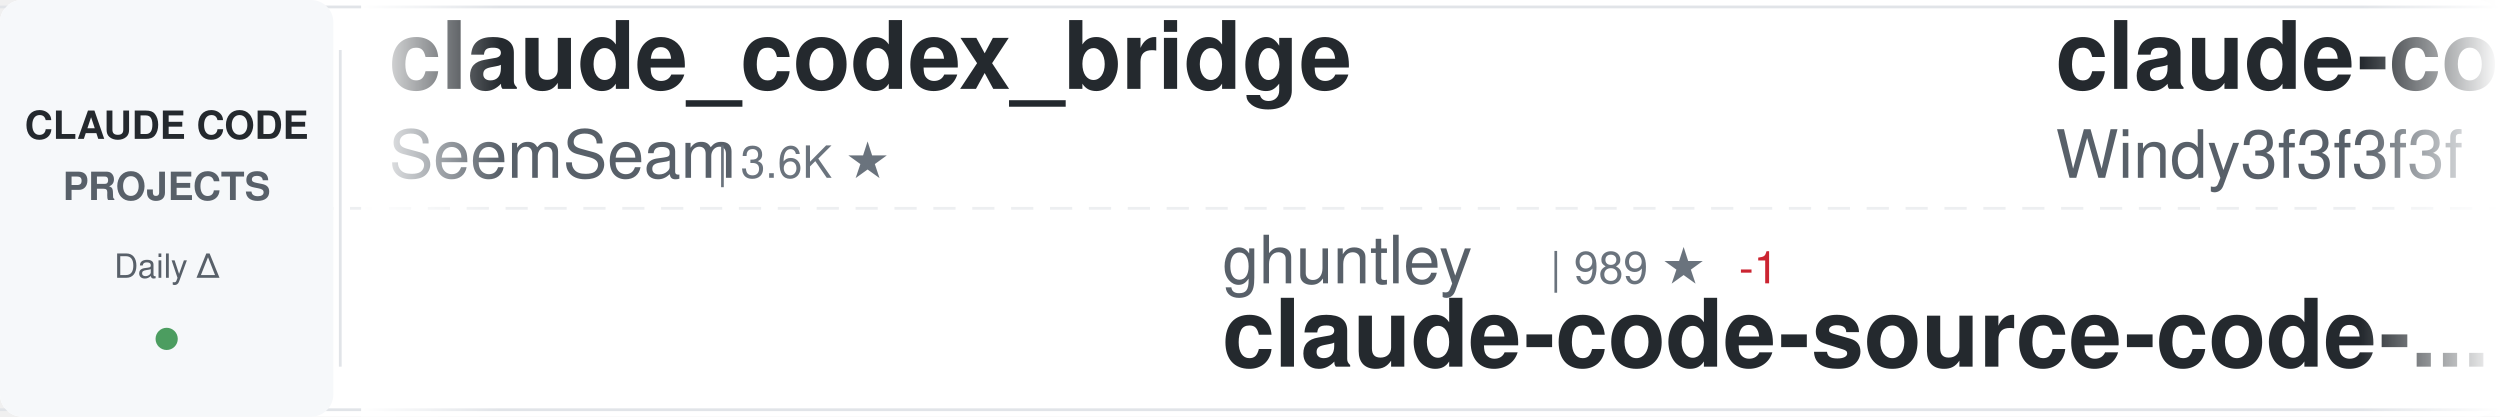
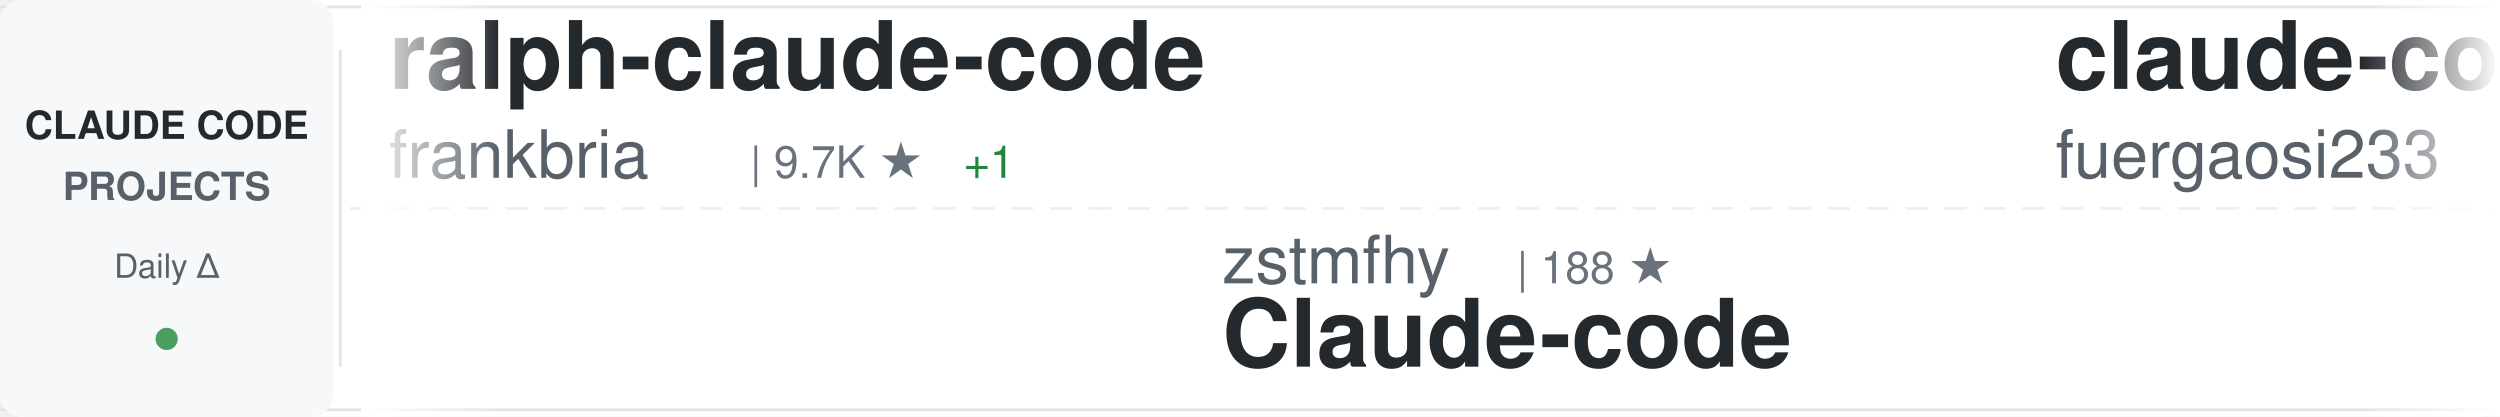
<svg xmlns="http://www.w3.org/2000/svg" width="900" height="150">
  <defs>
    <linearGradient id="awesomeLeftFade" x1="0%" y1="0%" x2="100%" y2="0%">
      <stop offset="0%" style="stop-color:#ffffff;stop-opacity:1" />
      <stop offset="100%" style="stop-color:#ffffff;stop-opacity:0" />
    </linearGradient>
    <linearGradient id="awesomeRightFade" x1="0%" y1="0%" x2="100%" y2="0%">
      <stop offset="0%" style="stop-color:#ffffff;stop-opacity:0" />
      <stop offset="100%" style="stop-color:#ffffff;stop-opacity:1" />
    </linearGradient>
  </defs>
  <rect width="900" height="150" fill="#ffffff" rx="8" />
  <rect x="0" y="2" width="900" height="1" fill="#e1e4e8" />
  <rect x="0" y="147" width="900" height="1" fill="#e1e4e8" />
  <line x1="0" y1="75" x2="900" y2="75" stroke="#e1e4e8" stroke-width="1" stroke-dasharray="8 6" opacity="0.6" />
  <rect x="0" y="0" width="120" height="150" fill="#f6f8fa" rx="8" />
  <text x="60" y="50" font-family="-apple-system, BlinkMacSystemFont, 'Segoe UI', Helvetica, Arial, sans-serif" font-size="14" font-weight="600" fill="#24292e" text-anchor="middle">CLAUDE CODE</text>
  <text x="60" y="72" font-family="-apple-system, BlinkMacSystemFont, 'Segoe UI', Helvetica, Arial, sans-serif" font-size="14" font-weight="600" fill="#586069" text-anchor="middle">PROJECTS</text>
  <text x="60" y="100" font-family="-apple-system, BlinkMacSystemFont, 'Segoe UI', Helvetica, Arial, sans-serif" font-size="12" font-weight="500" fill="#586069" text-anchor="middle">Daily Δ</text>
  <circle cx="60" cy="122" r="4" fill="#22863a" opacity="0.8" />
  <rect x="122" y="18" width="1" height="114" fill="#e1e4e8" />
  <clipPath id="awesomeTickerClip">
    <rect x="130" y="0" width="770" height="150" />
  </clipPath>
  <g clip-path="url(#awesomeTickerClip)">
    <g id="awesomeTickerItems">
      <animateTransform attributeName="transform" attributeType="XML" type="translate" from="0 0" to="-3000 0" dur="54s" repeatCount="indefinite" />
      <g transform="translate(0, 0)">
-         <text x="140" y="32" font-family="-apple-system, BlinkMacSystemFont, 'Segoe UI', Helvetica, Arial, sans-serif" font-size="34" font-weight="600" fill="#24292e">claude_codex_bridge</text>
-         <text x="140" y="64" font-family="-apple-system, BlinkMacSystemFont, 'Segoe UI', Helvetica, Arial, sans-serif" font-size="24" font-weight="400" fill="#586069">SeemSeam</text>
-         <text x="258" y="64" font-family="-apple-system, BlinkMacSystemFont, 'Segoe UI', Helvetica, Arial, sans-serif" font-size="16" font-weight="500" fill="#6a737d">| 3.6K ★</text>
+         <text x="140" y="32" font-family="-apple-system, BlinkMacSystemFont, 'Segoe UI', Helvetica, Arial, sans-serif" font-size="34" font-weight="600" fill="#24292e">ralph-claude-code</text>
+         <text x="140" y="64" font-family="-apple-system, BlinkMacSystemFont, 'Segoe UI', Helvetica, Arial, sans-serif" font-size="24" font-weight="400" fill="#586069">frankbria</text>
+         <text x="270" y="64" font-family="-apple-system, BlinkMacSystemFont, 'Segoe UI', Helvetica, Arial, sans-serif" font-size="16" font-weight="500" fill="#6a737d">| 9.7K ★</text>
+         <text x="347" y="64" font-family="-apple-system, BlinkMacSystemFont, 'Segoe UI', Helvetica, Arial, sans-serif" font-size="16" font-weight="500" fill="#22863a"> +1</text>
      </g>
      <g transform="translate(300, 0)">
-         <text x="140" y="102" font-family="-apple-system, BlinkMacSystemFont, 'Segoe UI', Helvetica, Arial, sans-serif" font-size="24" font-weight="400" fill="#586069">ghuntley</text>
-         <text x="258" y="102" font-family="-apple-system, BlinkMacSystemFont, 'Segoe UI', Helvetica, Arial, sans-serif" font-size="16" font-weight="500" fill="#6a737d">| 989 ★</text>
-         <text x="326" y="102" font-family="-apple-system, BlinkMacSystemFont, 'Segoe UI', Helvetica, Arial, sans-serif" font-size="16" font-weight="500" fill="#cb2431"> -1</text>
-         <text x="140" y="132" font-family="-apple-system, BlinkMacSystemFont, 'Segoe UI', Helvetica, Arial, sans-serif" font-size="34" font-weight="600" fill="#24292e">claude-code-source-code-...</text>
+         <text x="140" y="102" font-family="-apple-system, BlinkMacSystemFont, 'Segoe UI', Helvetica, Arial, sans-serif" font-size="24" font-weight="400" fill="#586069">zstmfhy</text>
+         <text x="246" y="102" font-family="-apple-system, BlinkMacSystemFont, 'Segoe UI', Helvetica, Arial, sans-serif" font-size="16" font-weight="500" fill="#6a737d">| 188 ★</text>
+         <text x="140" y="132" font-family="-apple-system, BlinkMacSystemFont, 'Segoe UI', Helvetica, Arial, sans-serif" font-size="34" font-weight="600" fill="#24292e">Claude-code</text>
      </g>
      <g transform="translate(600, 0)">
-         <text x="140" y="32" font-family="-apple-system, BlinkMacSystemFont, 'Segoe UI', Helvetica, Arial, sans-serif" font-size="34" font-weight="600" fill="#24292e">claude-code-from-scratch</text>
-         <text x="140" y="64" font-family="-apple-system, BlinkMacSystemFont, 'Segoe UI', Helvetica, Arial, sans-serif" font-size="24" font-weight="400" fill="#586069">Windy3f3f3f3f</text>
-         <text x="318" y="64" font-family="-apple-system, BlinkMacSystemFont, 'Segoe UI', Helvetica, Arial, sans-serif" font-size="16" font-weight="500" fill="#6a737d">| 2.8K ★</text>
+         <text x="140" y="32" font-family="-apple-system, BlinkMacSystemFont, 'Segoe UI', Helvetica, Arial, sans-serif" font-size="34" font-weight="600" fill="#24292e">claude-code-proxy</text>
+         <text x="140" y="64" font-family="-apple-system, BlinkMacSystemFont, 'Segoe UI', Helvetica, Arial, sans-serif" font-size="24" font-weight="400" fill="#586069">fuergaosi233</text>
+         <text x="306" y="64" font-family="-apple-system, BlinkMacSystemFont, 'Segoe UI', Helvetica, Arial, sans-serif" font-size="16" font-weight="500" fill="#6a737d">| 2.8K ★</text>
      </g>
      <g transform="translate(900, 0)">
-         <text x="140" y="102" font-family="-apple-system, BlinkMacSystemFont, 'Segoe UI', Helvetica, Arial, sans-serif" font-size="24" font-weight="400" fill="#586069">zebbern</text>
-         <text x="246" y="102" font-family="-apple-system, BlinkMacSystemFont, 'Segoe UI', Helvetica, Arial, sans-serif" font-size="16" font-weight="500" fill="#6a737d">| 4.7K ★</text>
-         <text x="323" y="102" font-family="-apple-system, BlinkMacSystemFont, 'Segoe UI', Helvetica, Arial, sans-serif" font-size="16" font-weight="500" fill="#cb2431"> -1</text>
-         <text x="140" y="132" font-family="-apple-system, BlinkMacSystemFont, 'Segoe UI', Helvetica, Arial, sans-serif" font-size="34" font-weight="600" fill="#24292e">claude-code-guide</text>
+         <text x="140" y="102" font-family="-apple-system, BlinkMacSystemFont, 'Segoe UI', Helvetica, Arial, sans-serif" font-size="24" font-weight="400" fill="#586069">pedrohcgs</text>
+         <text x="270" y="102" font-family="-apple-system, BlinkMacSystemFont, 'Segoe UI', Helvetica, Arial, sans-serif" font-size="16" font-weight="500" fill="#6a737d">| 1.7K ★</text>
+         <text x="140" y="132" font-family="-apple-system, BlinkMacSystemFont, 'Segoe UI', Helvetica, Arial, sans-serif" font-size="34" font-weight="600" fill="#24292e">claude-code-my-workflow</text>
      </g>
      <g transform="translate(1200, 0)">
-         <text x="140" y="32" font-family="-apple-system, BlinkMacSystemFont, 'Segoe UI', Helvetica, Arial, sans-serif" font-size="34" font-weight="600" fill="#24292e">claude-code-source</text>
-         <text x="140" y="64" font-family="-apple-system, BlinkMacSystemFont, 'Segoe UI', Helvetica, Arial, sans-serif" font-size="24" font-weight="400" fill="#586069">JrCx7scC</text>
-         <text x="258" y="64" font-family="-apple-system, BlinkMacSystemFont, 'Segoe UI', Helvetica, Arial, sans-serif" font-size="16" font-weight="500" fill="#6a737d">| 377 ★</text>
+         <text x="140" y="32" font-family="-apple-system, BlinkMacSystemFont, 'Segoe UI', Helvetica, Arial, sans-serif" font-size="34" font-weight="600" fill="#24292e">Claude-Code-Usage-Monito...</text>
+         <text x="140" y="64" font-family="-apple-system, BlinkMacSystemFont, 'Segoe UI', Helvetica, Arial, sans-serif" font-size="24" font-weight="400" fill="#586069">Maciek-roboblog</text>
+         <text x="342" y="64" font-family="-apple-system, BlinkMacSystemFont, 'Segoe UI', Helvetica, Arial, sans-serif" font-size="16" font-weight="500" fill="#6a737d">| 8.8K ★</text>
+         <text x="419" y="64" font-family="-apple-system, BlinkMacSystemFont, 'Segoe UI', Helvetica, Arial, sans-serif" font-size="16" font-weight="500" fill="#22863a"> +1</text>
      </g>
      <g transform="translate(1500, 0)">
-         <text x="140" y="102" font-family="-apple-system, BlinkMacSystemFont, 'Segoe UI', Helvetica, Arial, sans-serif" font-size="24" font-weight="400" fill="#586069">mrpaidsocial</text>
-         <text x="306" y="102" font-family="-apple-system, BlinkMacSystemFont, 'Segoe UI', Helvetica, Arial, sans-serif" font-size="16" font-weight="500" fill="#6a737d">| 1.7K ★</text>
-         <text x="140" y="132" font-family="-apple-system, BlinkMacSystemFont, 'Segoe UI', Helvetica, Arial, sans-serif" font-size="34" font-weight="600" fill="#24292e">arcads-claude-code-mrpai...</text>
+         <text x="140" y="102" font-family="-apple-system, BlinkMacSystemFont, 'Segoe UI', Helvetica, Arial, sans-serif" font-size="24" font-weight="400" fill="#586069">affaan-m</text>
+         <text x="258" y="102" font-family="-apple-system, BlinkMacSystemFont, 'Segoe UI', Helvetica, Arial, sans-serif" font-size="16" font-weight="500" fill="#6a737d">| 301.7K ★</text>
+         <text x="353" y="102" font-family="-apple-system, BlinkMacSystemFont, 'Segoe UI', Helvetica, Arial, sans-serif" font-size="16" font-weight="500" fill="#22863a"> +84</text>
+         <text x="140" y="132" font-family="-apple-system, BlinkMacSystemFont, 'Segoe UI', Helvetica, Arial, sans-serif" font-size="34" font-weight="600" fill="#24292e">ECC</text>
      </g>
      <g transform="translate(1800, 0)">
-         <text x="140" y="32" font-family="-apple-system, BlinkMacSystemFont, 'Segoe UI', Helvetica, Arial, sans-serif" font-size="34" font-weight="600" fill="#24292e">Claude-Code-Quest</text>
-         <text x="140" y="64" font-family="-apple-system, BlinkMacSystemFont, 'Segoe UI', Helvetica, Arial, sans-serif" font-size="24" font-weight="400" fill="#586069">wesammustafa</text>
-         <text x="306" y="64" font-family="-apple-system, BlinkMacSystemFont, 'Segoe UI', Helvetica, Arial, sans-serif" font-size="16" font-weight="500" fill="#6a737d">| 3.7K ★</text>
-         <text x="383" y="64" font-family="-apple-system, BlinkMacSystemFont, 'Segoe UI', Helvetica, Arial, sans-serif" font-size="16" font-weight="500" fill="#22863a"> +1</text>
+         <text x="140" y="32" font-family="-apple-system, BlinkMacSystemFont, 'Segoe UI', Helvetica, Arial, sans-serif" font-size="34" font-weight="600" fill="#24292e">pi-vs-claude-code</text>
+         <text x="140" y="64" font-family="-apple-system, BlinkMacSystemFont, 'Segoe UI', Helvetica, Arial, sans-serif" font-size="24" font-weight="400" fill="#586069">disler</text>
+         <text x="234" y="64" font-family="-apple-system, BlinkMacSystemFont, 'Segoe UI', Helvetica, Arial, sans-serif" font-size="16" font-weight="500" fill="#6a737d">| 1.7K ★</text>
+         <text x="311" y="64" font-family="-apple-system, BlinkMacSystemFont, 'Segoe UI', Helvetica, Arial, sans-serif" font-size="16" font-weight="500" fill="#22863a"> +1</text>
      </g>
      <g transform="translate(2100, 0)">
-         <text x="140" y="102" font-family="-apple-system, BlinkMacSystemFont, 'Segoe UI', Helvetica, Arial, sans-serif" font-size="24" font-weight="400" fill="#586069">digitalsamba</text>
-         <text x="306" y="102" font-family="-apple-system, BlinkMacSystemFont, 'Segoe UI', Helvetica, Arial, sans-serif" font-size="16" font-weight="500" fill="#6a737d">| 2.5K ★</text>
-         <text x="383" y="102" font-family="-apple-system, BlinkMacSystemFont, 'Segoe UI', Helvetica, Arial, sans-serif" font-size="16" font-weight="500" fill="#22863a"> +1</text>
-         <text x="140" y="132" font-family="-apple-system, BlinkMacSystemFont, 'Segoe UI', Helvetica, Arial, sans-serif" font-size="34" font-weight="600" fill="#24292e">claude-code-video-toolki...</text>
+         <text x="140" y="102" font-family="-apple-system, BlinkMacSystemFont, 'Segoe UI', Helvetica, Arial, sans-serif" font-size="24" font-weight="400" fill="#586069">Donchitos</text>
+         <text x="270" y="102" font-family="-apple-system, BlinkMacSystemFont, 'Segoe UI', Helvetica, Arial, sans-serif" font-size="16" font-weight="500" fill="#6a737d">| 38.6K ★</text>
+         <text x="356" y="102" font-family="-apple-system, BlinkMacSystemFont, 'Segoe UI', Helvetica, Arial, sans-serif" font-size="16" font-weight="500" fill="#22863a"> +44</text>
+         <text x="140" y="132" font-family="-apple-system, BlinkMacSystemFont, 'Segoe UI', Helvetica, Arial, sans-serif" font-size="34" font-weight="600" fill="#24292e">Claude-Code-Game-Studios</text>
      </g>
      <g transform="translate(2400, 0)">
-         <text x="140" y="32" font-family="-apple-system, BlinkMacSystemFont, 'Segoe UI', Helvetica, Arial, sans-serif" font-size="34" font-weight="600" fill="#24292e">Claude-Code-Game-Studios</text>
-         <text x="140" y="64" font-family="-apple-system, BlinkMacSystemFont, 'Segoe UI', Helvetica, Arial, sans-serif" font-size="24" font-weight="400" fill="#586069">Donchitos</text>
-         <text x="270" y="64" font-family="-apple-system, BlinkMacSystemFont, 'Segoe UI', Helvetica, Arial, sans-serif" font-size="16" font-weight="500" fill="#6a737d">| 38.6K ★</text>
-         <text x="356" y="64" font-family="-apple-system, BlinkMacSystemFont, 'Segoe UI', Helvetica, Arial, sans-serif" font-size="16" font-weight="500" fill="#22863a"> +36</text>
+         <text x="140" y="32" font-family="-apple-system, BlinkMacSystemFont, 'Segoe UI', Helvetica, Arial, sans-serif" font-size="34" font-weight="600" fill="#24292e">ClaudeCode-Portable</text>
+         <text x="140" y="64" font-family="-apple-system, BlinkMacSystemFont, 'Segoe UI', Helvetica, Arial, sans-serif" font-size="24" font-weight="400" fill="#586069">techjarves</text>
+         <text x="282" y="64" font-family="-apple-system, BlinkMacSystemFont, 'Segoe UI', Helvetica, Arial, sans-serif" font-size="16" font-weight="500" fill="#6a737d">| 1.6K ★</text>
+         <text x="359" y="64" font-family="-apple-system, BlinkMacSystemFont, 'Segoe UI', Helvetica, Arial, sans-serif" font-size="16" font-weight="500" fill="#22863a"> +1</text>
      </g>
      <g transform="translate(2700, 0)">
-         <text x="140" y="102" font-family="-apple-system, BlinkMacSystemFont, 'Segoe UI', Helvetica, Arial, sans-serif" font-size="24" font-weight="400" fill="#586069">daymade</text>
-         <text x="246" y="102" font-family="-apple-system, BlinkMacSystemFont, 'Segoe UI', Helvetica, Arial, sans-serif" font-size="16" font-weight="500" fill="#6a737d">| 1.5K ★</text>
-         <text x="140" y="132" font-family="-apple-system, BlinkMacSystemFont, 'Segoe UI', Helvetica, Arial, sans-serif" font-size="34" font-weight="600" fill="#24292e">claude-code-skills</text>
+         <text x="140" y="102" font-family="-apple-system, BlinkMacSystemFont, 'Segoe UI', Helvetica, Arial, sans-serif" font-size="24" font-weight="400" fill="#586069">ykdojo</text>
+         <text x="234" y="102" font-family="-apple-system, BlinkMacSystemFont, 'Segoe UI', Helvetica, Arial, sans-serif" font-size="16" font-weight="500" fill="#6a737d">| 10.3K ★</text>
+         <text x="320" y="102" font-family="-apple-system, BlinkMacSystemFont, 'Segoe UI', Helvetica, Arial, sans-serif" font-size="16" font-weight="500" fill="#22863a"> +1</text>
+         <text x="140" y="132" font-family="-apple-system, BlinkMacSystemFont, 'Segoe UI', Helvetica, Arial, sans-serif" font-size="34" font-weight="600" fill="#24292e">claude-code-tips</text>
      </g>
      <g transform="translate(3000, 0)">
-         <text x="140" y="32" font-family="-apple-system, BlinkMacSystemFont, 'Segoe UI', Helvetica, Arial, sans-serif" font-size="34" font-weight="600" fill="#24292e">claude_codex_bridge</text>
-         <text x="140" y="64" font-family="-apple-system, BlinkMacSystemFont, 'Segoe UI', Helvetica, Arial, sans-serif" font-size="24" font-weight="400" fill="#586069">SeemSeam</text>
-         <text x="258" y="64" font-family="-apple-system, BlinkMacSystemFont, 'Segoe UI', Helvetica, Arial, sans-serif" font-size="16" font-weight="500" fill="#6a737d">| 3.6K ★</text>
+         <text x="140" y="32" font-family="-apple-system, BlinkMacSystemFont, 'Segoe UI', Helvetica, Arial, sans-serif" font-size="34" font-weight="600" fill="#24292e">ralph-claude-code</text>
+         <text x="140" y="64" font-family="-apple-system, BlinkMacSystemFont, 'Segoe UI', Helvetica, Arial, sans-serif" font-size="24" font-weight="400" fill="#586069">frankbria</text>
+         <text x="270" y="64" font-family="-apple-system, BlinkMacSystemFont, 'Segoe UI', Helvetica, Arial, sans-serif" font-size="16" font-weight="500" fill="#6a737d">| 9.7K ★</text>
+         <text x="347" y="64" font-family="-apple-system, BlinkMacSystemFont, 'Segoe UI', Helvetica, Arial, sans-serif" font-size="16" font-weight="500" fill="#22863a"> +1</text>
      </g>
      <g transform="translate(3300, 0)">
-         <text x="140" y="102" font-family="-apple-system, BlinkMacSystemFont, 'Segoe UI', Helvetica, Arial, sans-serif" font-size="24" font-weight="400" fill="#586069">ghuntley</text>
-         <text x="258" y="102" font-family="-apple-system, BlinkMacSystemFont, 'Segoe UI', Helvetica, Arial, sans-serif" font-size="16" font-weight="500" fill="#6a737d">| 989 ★</text>
-         <text x="326" y="102" font-family="-apple-system, BlinkMacSystemFont, 'Segoe UI', Helvetica, Arial, sans-serif" font-size="16" font-weight="500" fill="#cb2431"> -1</text>
-         <text x="140" y="132" font-family="-apple-system, BlinkMacSystemFont, 'Segoe UI', Helvetica, Arial, sans-serif" font-size="34" font-weight="600" fill="#24292e">claude-code-source-code-...</text>
+         <text x="140" y="102" font-family="-apple-system, BlinkMacSystemFont, 'Segoe UI', Helvetica, Arial, sans-serif" font-size="24" font-weight="400" fill="#586069">zstmfhy</text>
+         <text x="246" y="102" font-family="-apple-system, BlinkMacSystemFont, 'Segoe UI', Helvetica, Arial, sans-serif" font-size="16" font-weight="500" fill="#6a737d">| 188 ★</text>
+         <text x="140" y="132" font-family="-apple-system, BlinkMacSystemFont, 'Segoe UI', Helvetica, Arial, sans-serif" font-size="34" font-weight="600" fill="#24292e">Claude-code</text>
      </g>
      <g transform="translate(3600, 0)">
-         <text x="140" y="32" font-family="-apple-system, BlinkMacSystemFont, 'Segoe UI', Helvetica, Arial, sans-serif" font-size="34" font-weight="600" fill="#24292e">claude-code-from-scratch</text>
-         <text x="140" y="64" font-family="-apple-system, BlinkMacSystemFont, 'Segoe UI', Helvetica, Arial, sans-serif" font-size="24" font-weight="400" fill="#586069">Windy3f3f3f3f</text>
-         <text x="318" y="64" font-family="-apple-system, BlinkMacSystemFont, 'Segoe UI', Helvetica, Arial, sans-serif" font-size="16" font-weight="500" fill="#6a737d">| 2.8K ★</text>
+         <text x="140" y="32" font-family="-apple-system, BlinkMacSystemFont, 'Segoe UI', Helvetica, Arial, sans-serif" font-size="34" font-weight="600" fill="#24292e">claude-code-proxy</text>
+         <text x="140" y="64" font-family="-apple-system, BlinkMacSystemFont, 'Segoe UI', Helvetica, Arial, sans-serif" font-size="24" font-weight="400" fill="#586069">fuergaosi233</text>
+         <text x="306" y="64" font-family="-apple-system, BlinkMacSystemFont, 'Segoe UI', Helvetica, Arial, sans-serif" font-size="16" font-weight="500" fill="#6a737d">| 2.8K ★</text>
      </g>
      <g transform="translate(3900, 0)">
-         <text x="140" y="102" font-family="-apple-system, BlinkMacSystemFont, 'Segoe UI', Helvetica, Arial, sans-serif" font-size="24" font-weight="400" fill="#586069">zebbern</text>
-         <text x="246" y="102" font-family="-apple-system, BlinkMacSystemFont, 'Segoe UI', Helvetica, Arial, sans-serif" font-size="16" font-weight="500" fill="#6a737d">| 4.7K ★</text>
-         <text x="323" y="102" font-family="-apple-system, BlinkMacSystemFont, 'Segoe UI', Helvetica, Arial, sans-serif" font-size="16" font-weight="500" fill="#cb2431"> -1</text>
-         <text x="140" y="132" font-family="-apple-system, BlinkMacSystemFont, 'Segoe UI', Helvetica, Arial, sans-serif" font-size="34" font-weight="600" fill="#24292e">claude-code-guide</text>
+         <text x="140" y="102" font-family="-apple-system, BlinkMacSystemFont, 'Segoe UI', Helvetica, Arial, sans-serif" font-size="24" font-weight="400" fill="#586069">pedrohcgs</text>
+         <text x="270" y="102" font-family="-apple-system, BlinkMacSystemFont, 'Segoe UI', Helvetica, Arial, sans-serif" font-size="16" font-weight="500" fill="#6a737d">| 1.7K ★</text>
+         <text x="140" y="132" font-family="-apple-system, BlinkMacSystemFont, 'Segoe UI', Helvetica, Arial, sans-serif" font-size="34" font-weight="600" fill="#24292e">claude-code-my-workflow</text>
      </g>
    </g>
  </g>
  <rect x="130" y="0" width="50" height="150" fill="url(#awesomeLeftFade)" />
  <rect x="850" y="0" width="50" height="150" fill="url(#awesomeRightFade)" />
</svg>
